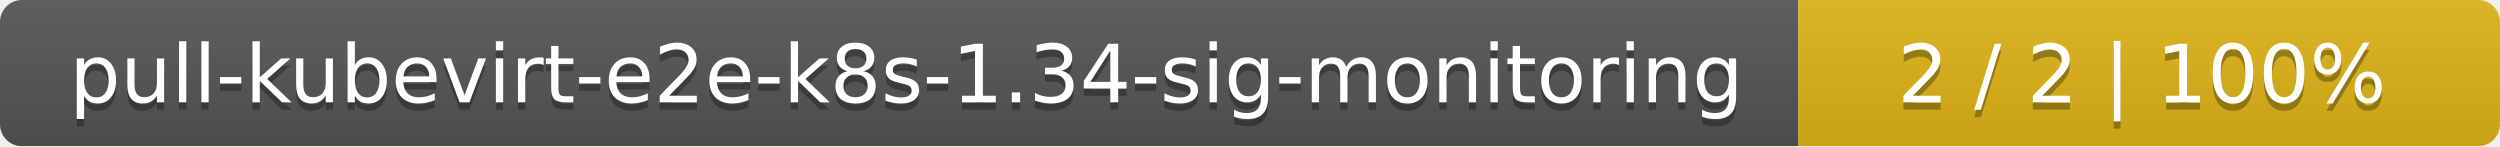
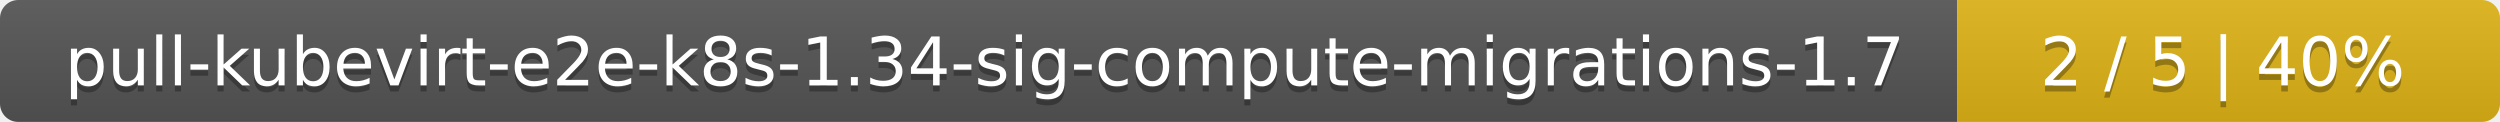
- <svg xmlns="http://www.w3.org/2000/svg" width="342" height="20">
+ <svg xmlns="http://www.w3.org/2000/svg" width="410" height="20">
  <linearGradient id="smooth" x2="0" y2="100%">
    <stop offset="0" stop-color="#bbb" stop-opacity=".1" />
    <stop offset="1" stop-opacity=".1" />
  </linearGradient>
  <mask id="round">
-     <rect width="342" height="20" rx="3" fill="#fff" />
+     <rect width="410" height="20" rx="3" fill="#fff" />
  </mask>
  <g mask="url(#round)">
-     <rect width="246" height="20" fill="#555" />
-     <rect x="246" width="96" height="20" fill="#dfb317" />
-     <rect width="342" height="20" fill="url(#smooth)" />
+     <rect width="321" height="20" fill="#555" />
+     <rect x="321" width="89" height="20" fill="#dfb317" />
+     <rect width="410" height="20" fill="url(#smooth)" />
  </g>
  <g fill="#fff" text-anchor="middle" font-family="DejaVu Sans,Verdana,Geneva,sans-serif" font-size="11">
-     <text x="124" y="15" fill="#010101" fill-opacity=".3">pull-kubevirt-e2e-k8s-1.34-sig-monitoring</text>
-     <text x="124" y="14">pull-kubevirt-e2e-k8s-1.34-sig-monitoring</text>
-     <text x="293" y="15" fill="#010101" fill-opacity=".3">2 / 2    |    100%</text>
-     <text x="293" y="14">2 / 2    |    100%</text>
+     <text x="161.5" y="15" fill="#010101" fill-opacity=".3">pull-kubevirt-e2e-k8s-1.34-sig-compute-migrations-1.7</text>
+     <text x="161.5" y="14">pull-kubevirt-e2e-k8s-1.34-sig-compute-migrations-1.7</text>
+     <text x="364.5" y="15" fill="#010101" fill-opacity=".3">2 / 5    |    40%</text>
+     <text x="364.5" y="14">2 / 5    |    40%</text>
  </g>
</svg>
